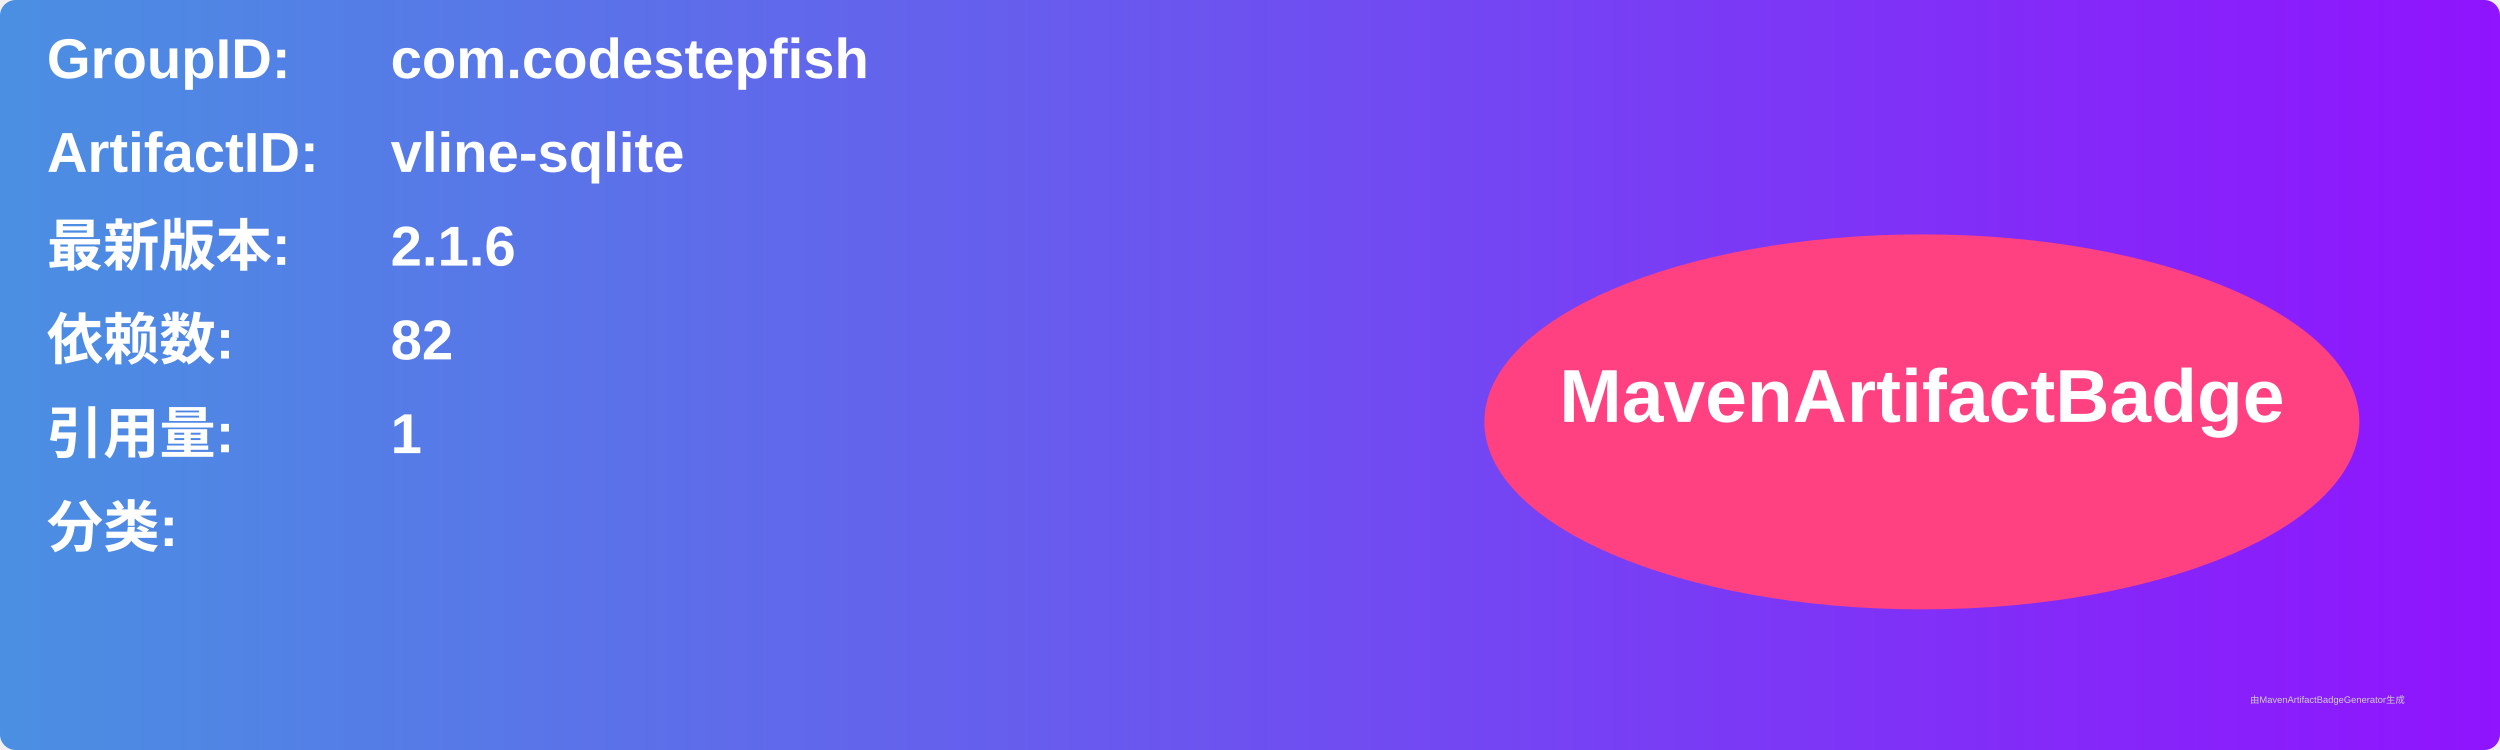
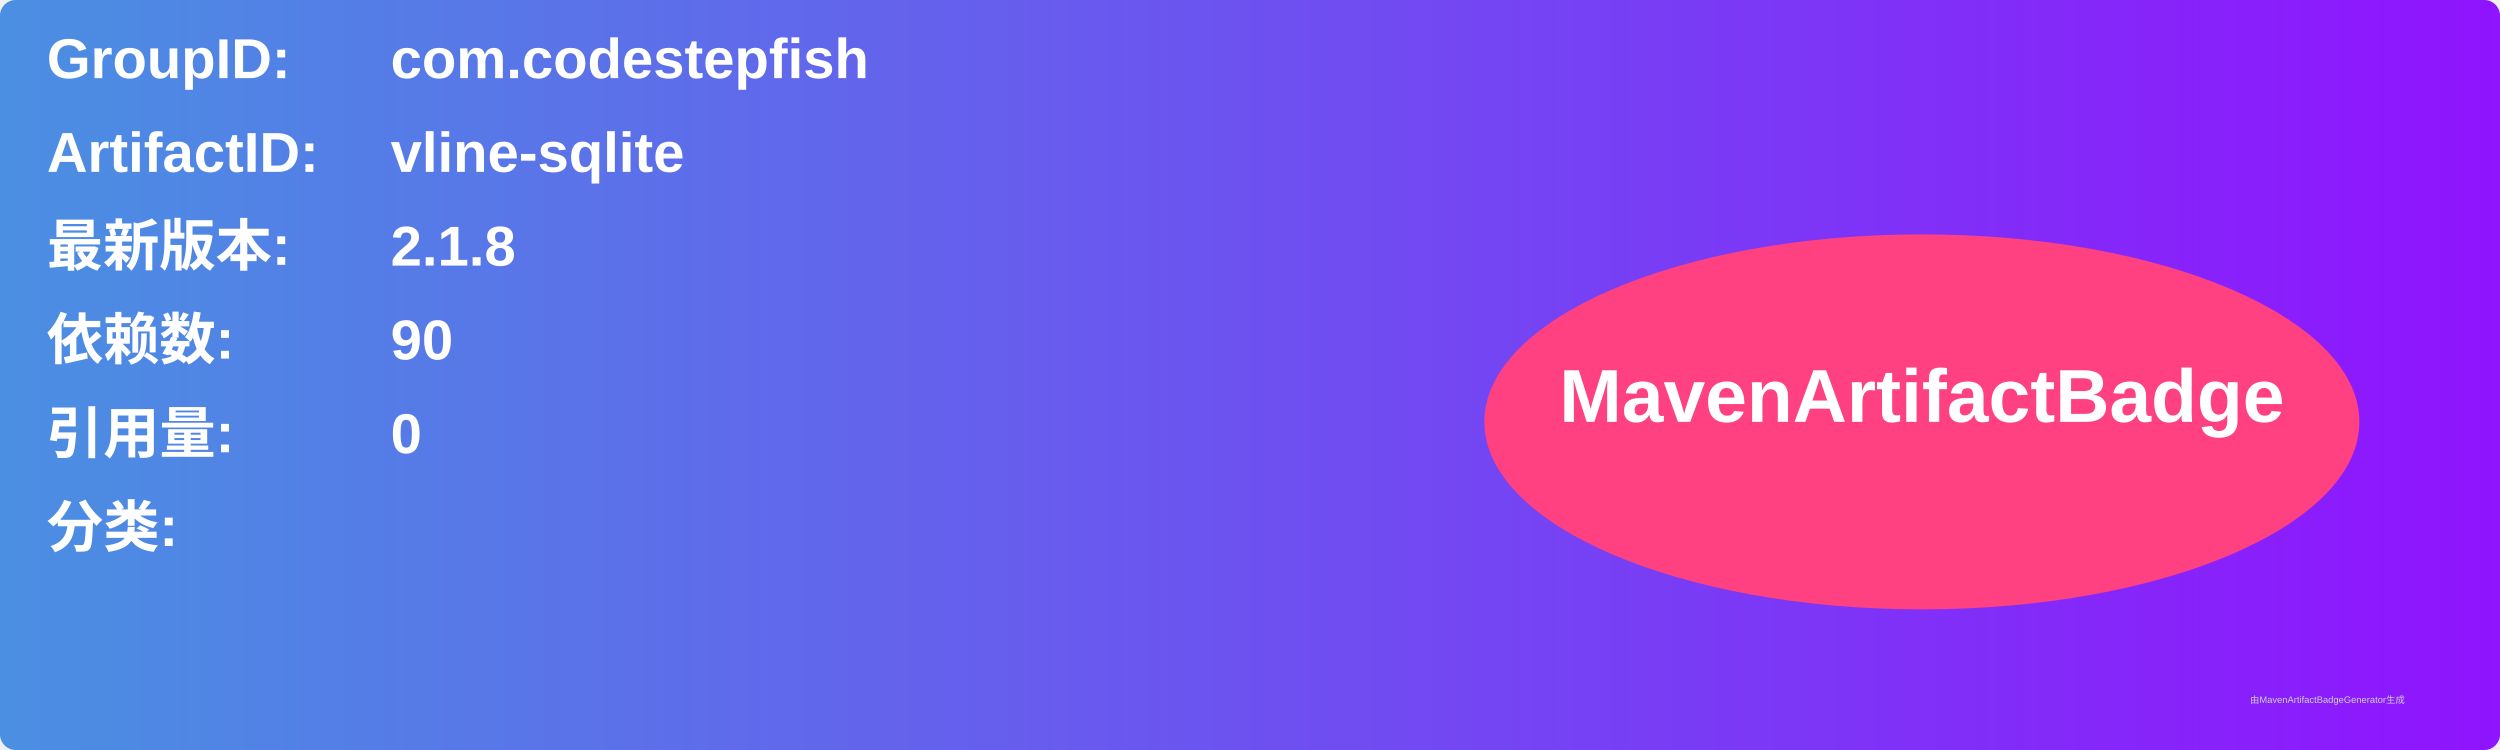
<svg xmlns="http://www.w3.org/2000/svg" width="800" height="240" viewBox="0 0 800 240">
  <linearGradient id="grad" x1="0%" y1="0%" x2="100%" y2="0%">
    <stop offset="0%" stop-color="#4a90e2" />
    <stop offset="100%" stop-color="#9013fe" />
  </linearGradient>
  <rect width="100%" height="100%" rx="5" ry="5" fill="url(#grad)" />
  <g transform="translate(15, 15)">
    <text x="0" y="10" font-family="Arial" font-size="18" fill="white" font-weight="bold" width="260">GroupID:</text>
    <text x="110" y="10" font-family="Arial" font-size="18" fill="white" font-weight="bold" width="460">com.codestepfish</text>
    <text x="0" y="40" font-family="Arial" font-size="18" fill="white" font-weight="bold" width="260">ArtifactID:</text>
    <text x="110" y="40" font-family="Arial" font-size="18" fill="white" font-weight="bold" width="460">vline-sqlite</text>
    <text x="0" y="70" font-family="Arial" font-size="18" fill="white" font-weight="bold">最新版本:</text>
    <text x="110" y="70" font-family="Arial" font-size="18" fill="white" font-weight="bold">
-       <tspan font-weight="bold">2.1.6</tspan>
+       <tspan font-weight="bold">2.1.8</tspan>
    </text>
    <text x="0" y="100" font-family="Arial" font-size="18" fill="white" font-weight="bold">依赖数: </text>
    <text x="110" y="100" font-family="Arial" font-size="18" fill="white">
-       <tspan font-weight="bold">82</tspan>
+       <tspan font-weight="bold">90</tspan>
    </text>
    <text x="0" y="130" font-family="Arial" font-size="18" fill="white" font-weight="bold">引用量: </text>
    <text x="110" y="130" font-family="Arial" font-size="18" fill="white">
-       <tspan font-weight="bold">1</tspan>
+       <tspan font-weight="bold">0</tspan>
    </text>
    <text x="0" y="160" font-family="Arial" font-size="18" fill="white" font-weight="bold">分类:</text>
    <text x="10" y="190" font-family="Arial" font-size="10" fill="white">
      <tspan font-weight="bold" />
    </text>
    <ellipse cx="600" cy="120" rx="140" ry="60" fill="#ff4081" />
    <text x="600" y="120" text-anchor="middle" font-family="Arial" font-size="24" fill="white" font-weight="bold">MavenArtifactBadge</text>
  </g>
  <text x="720" y="225" font-family="Arial" font-size="3" fill="#d0d0d0">由MavenArtifactBadgeGenerator生成</text>
</svg>
